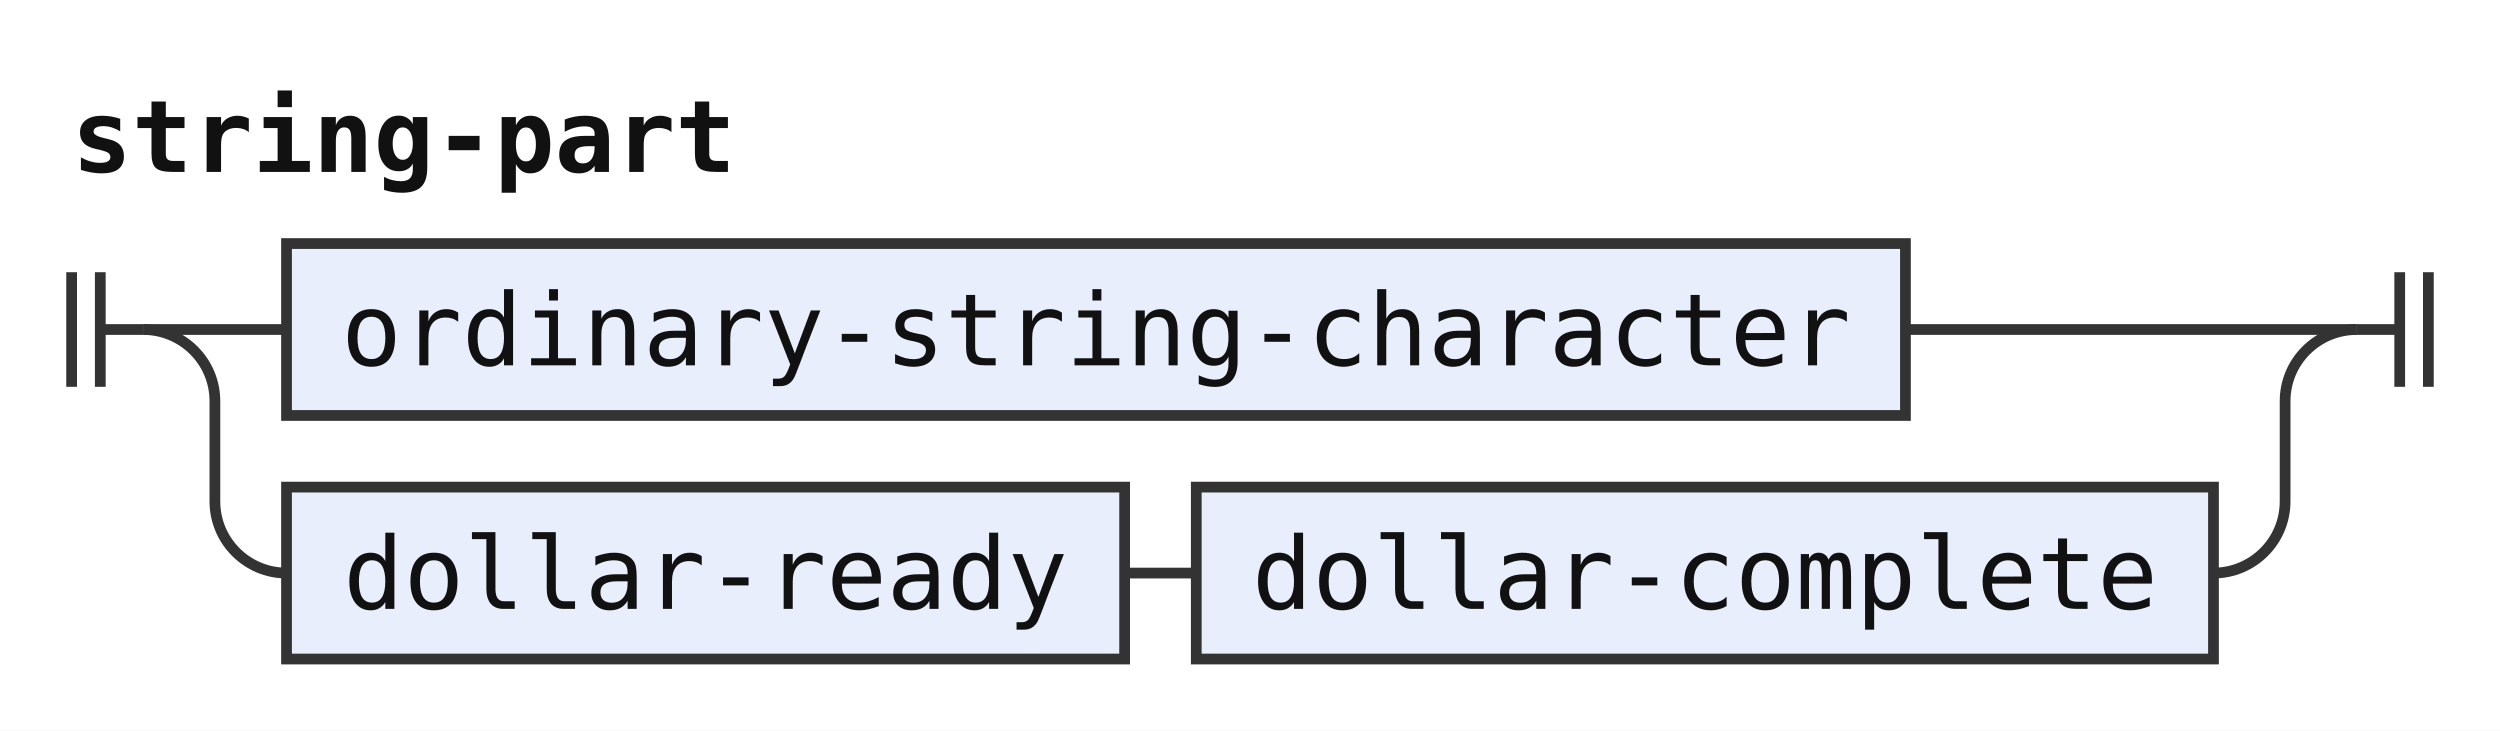
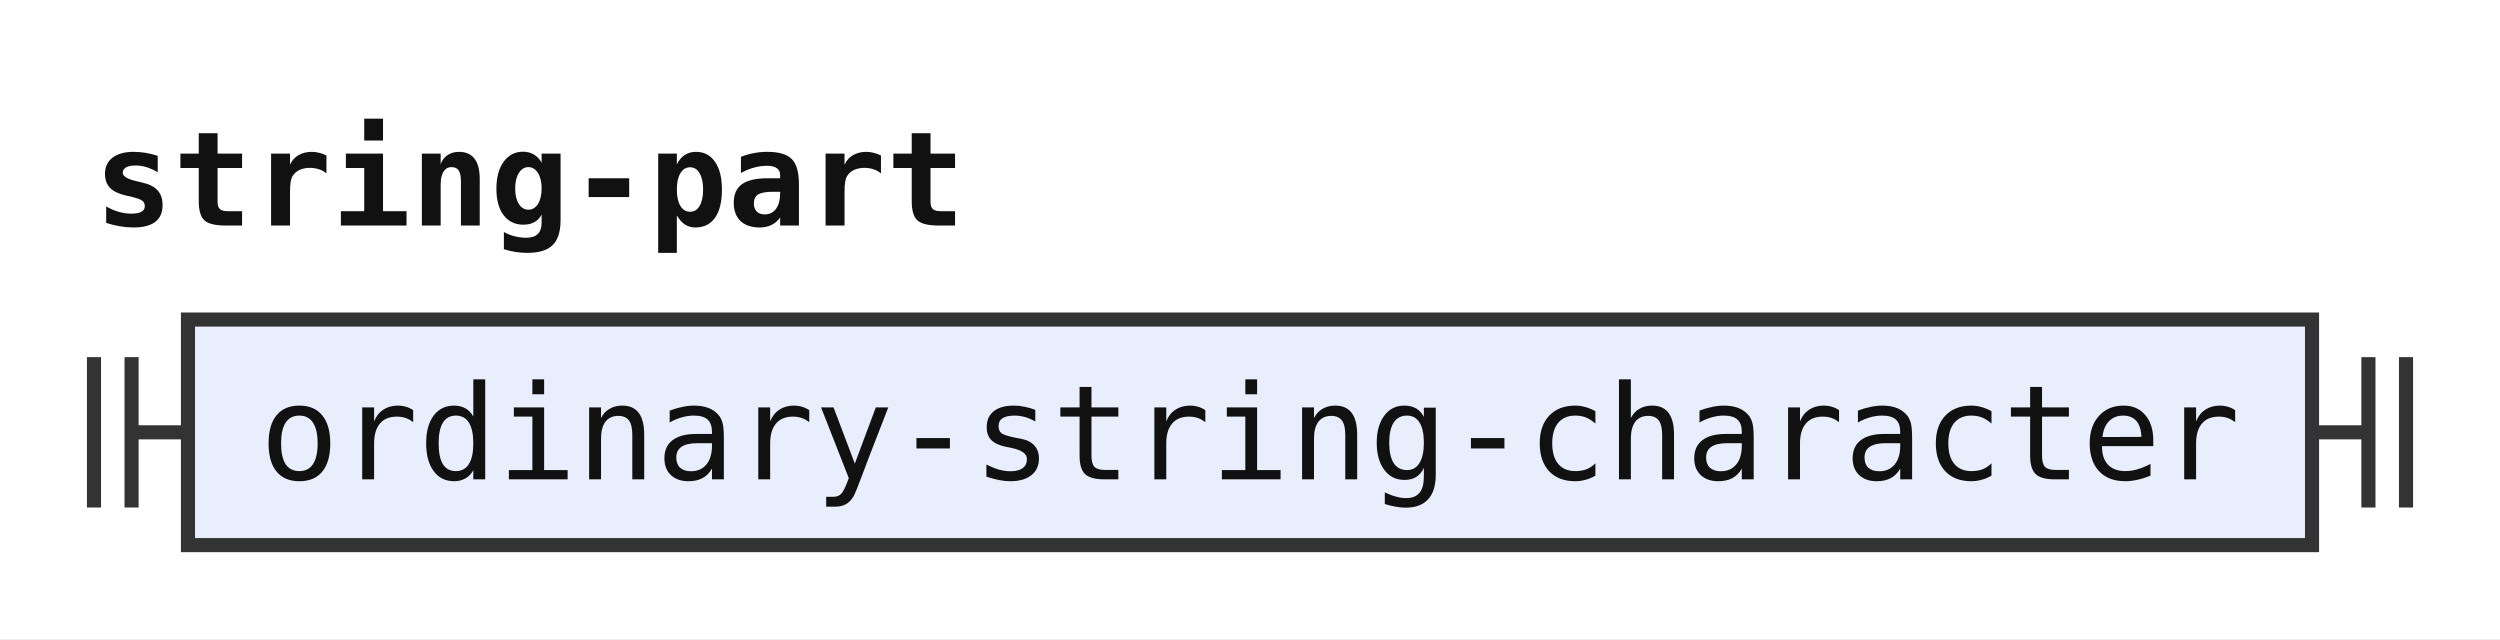
- <svg xmlns="http://www.w3.org/2000/svg" width="349" height="102" viewBox="0 0 349 102" role="img" aria-label="Railroad diagram of the rule string-part">
+ <svg xmlns="http://www.w3.org/2000/svg" width="266" height="68" viewBox="0 0 266 68" role="img" aria-label="Railroad diagram of the rule string-part">
  <style>path{fill:none;stroke:#333;stroke-width:1.5}.rule rect{fill:#e8eefc;stroke:#333;stroke-width:1.5}.terminal rect{fill:#fdf6d8;stroke:#333;stroke-width:1.5}text{font-family:ui-monospace,SFMono-Regular,Menlo,Consolas,"DejaVu Sans Mono","Liberation Mono",monospace;font-size:14px;fill:#111;text-anchor:middle}text.label{font-size:12px;font-style:italic;fill:#555;text-anchor:start}text.title{font-weight:bold;text-anchor:start}</style>
  <rect width="100%" height="100%" fill="#fff" />
  <text class="title" x="10" y="24" textLength="92.4" lengthAdjust="spacingAndGlyphs">string-part</text>
  <path d="M10 38v16m4 -16v16M14 46h6" />
-   <path d="M20 46h20" />
  <g class="rule">
-     <rect x="40" y="34" width="226" height="24" rx="0" />
-     <text x="153" y="51" textLength="210" lengthAdjust="spacingAndGlyphs">ordinary-string-character</text>
+     <rect x="20" y="34" width="226" height="24" rx="0" />
+     <text x="133" y="51" textLength="210" lengthAdjust="spacingAndGlyphs">ordinary-string-character</text>
  </g>
-   <path d="M266 46H329" />
-   <path d="M20 46a10 10 0 0 1 10 10V70a10 10 0 0 0 10 10" />
-   <g class="rule">
-     <rect x="40" y="68" width="117" height="24" rx="0" />
-     <text x="98.5" y="85" textLength="100.8" lengthAdjust="spacingAndGlyphs">dollar-ready</text>
-   </g>
-   <path d="M157 80h10" />
-   <g class="rule">
-     <rect x="167" y="68" width="142" height="24" rx="0" />
-     <text x="238" y="85" textLength="126" lengthAdjust="spacingAndGlyphs">dollar-complete</text>
-   </g>
-   <path d="M309 80H309a10 10 0 0 0 10 -10V56a10 10 0 0 1 10 -10" />
-   <path d="M329 46h6m0 -8v16m4 -16v16" />
+   <path d="M246 46h6m0 -8v16m4 -16v16" />
</svg>
